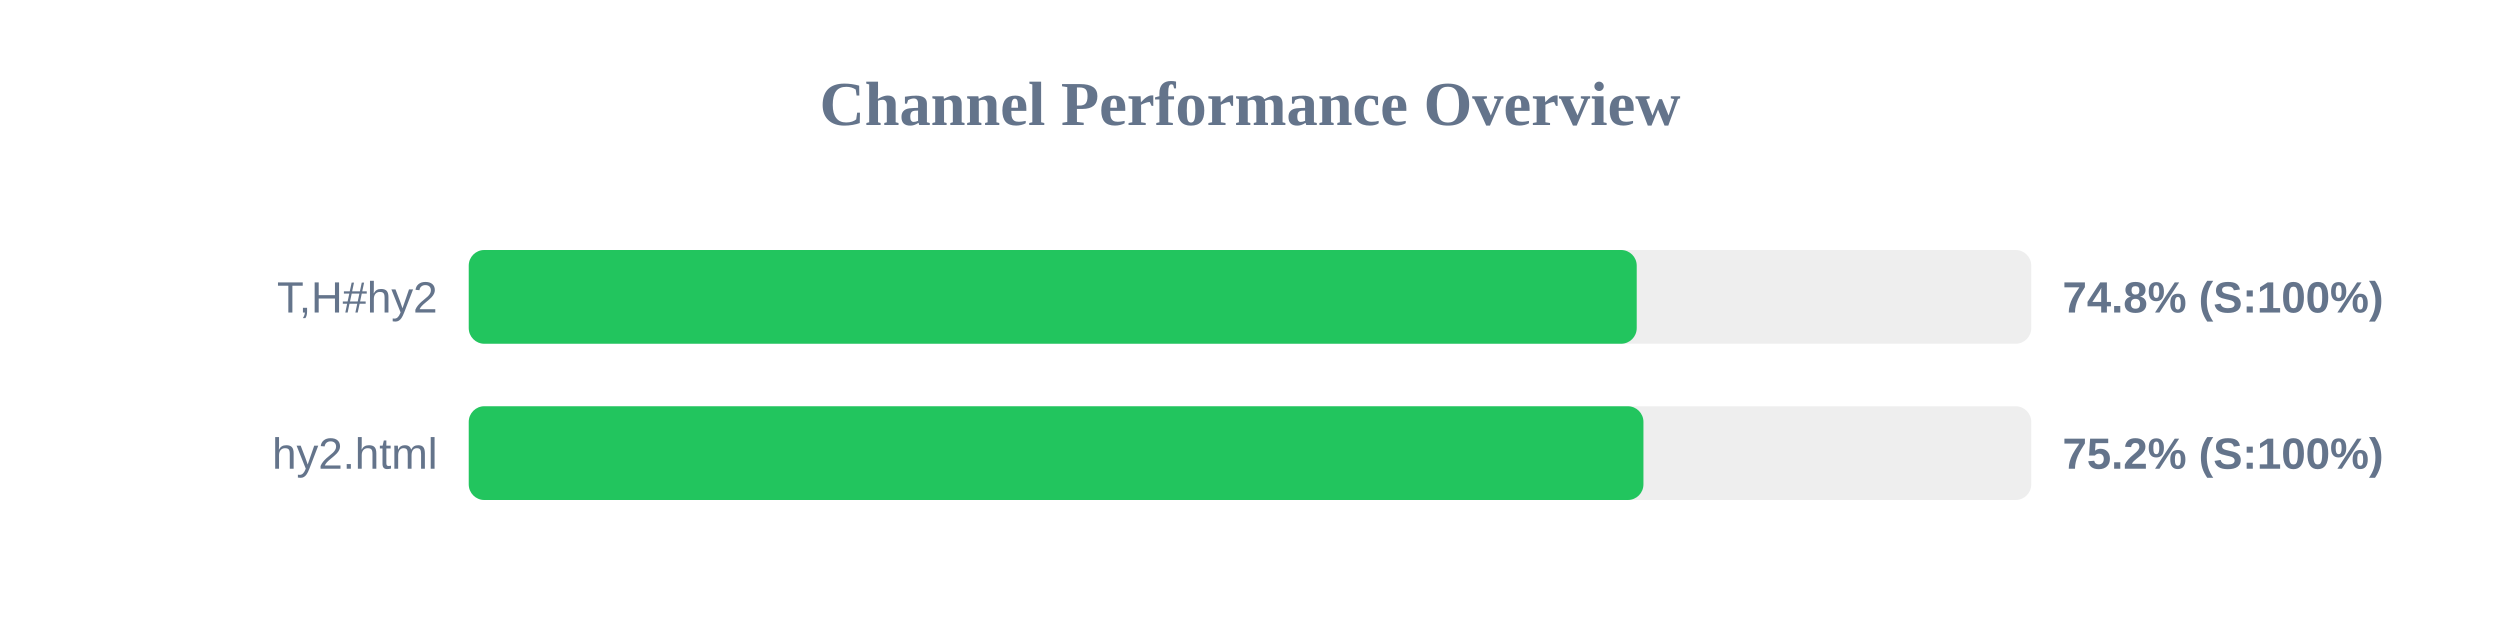
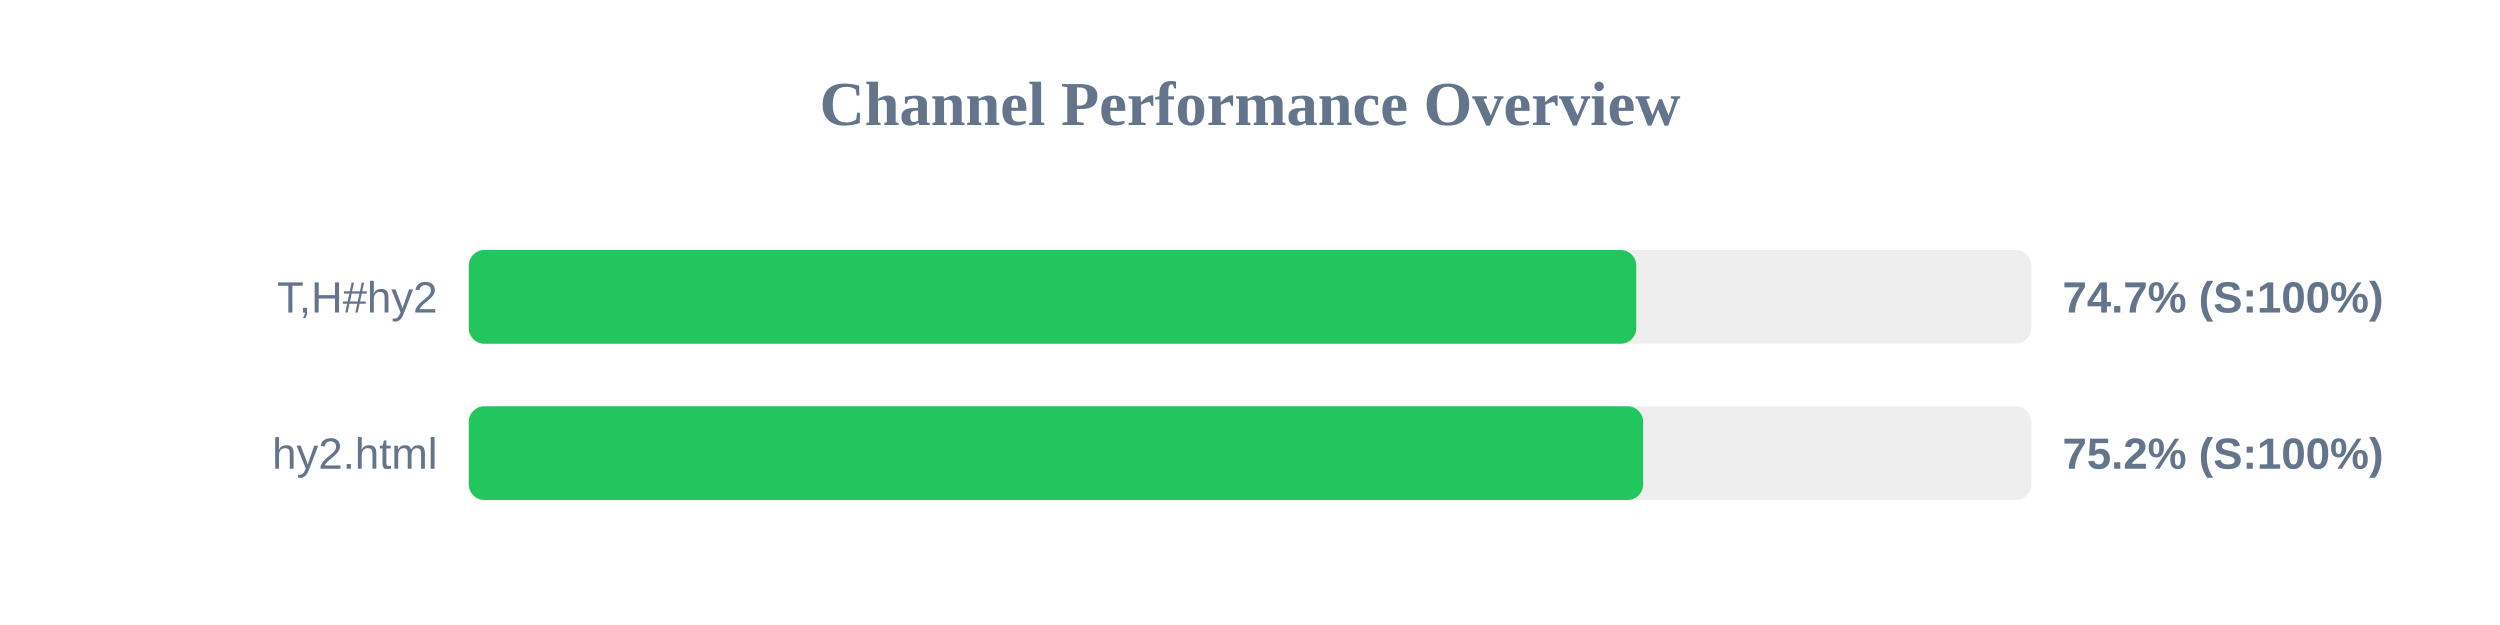
<svg xmlns="http://www.w3.org/2000/svg" width="800" height="200" version="1.1">
  <style>
        .row { font: 14px Arial; fill: #64748b; }
        .score { font: bold 14px Arial; fill: #64748b; }
    </style>
  <text x="400" y="40" text-anchor="middle" font-size="20px" font-weight="bold" fill="#64748b">Channel Performance Overview</text>
  <rect x="150" y="80" width="500" height="30" fill="#eee" rx="5" />
-   <rect x="150" y="80" width="373.75" height="30" fill="#22c55e" rx="5" />
+   <rect x="150" y="80" width="373.6" height="30" fill="#22c55e" rx="5" />
  <text x="140" y="100" text-anchor="end" class="row">T,H#hy2</text>
-   <text x="660" y="100" text-anchor="start" class="score">74.8% (S:100%)</text>
+   <text x="660" y="100" text-anchor="start" class="score">74.7% (S:100%)</text>
  <rect x="150" y="130" width="500" height="30" fill="#eee" rx="5" />
-   <rect x="150" y="130" width="375.9" height="30" fill="#22c55e" rx="5" />
+   <rect x="150" y="130" width="375.8" height="30" fill="#22c55e" rx="5" />
  <text x="140" y="150" text-anchor="end" class="row">hy2.html</text>
  <text x="660" y="150" text-anchor="start" class="score">75.2% (S:100%)</text>
</svg>
